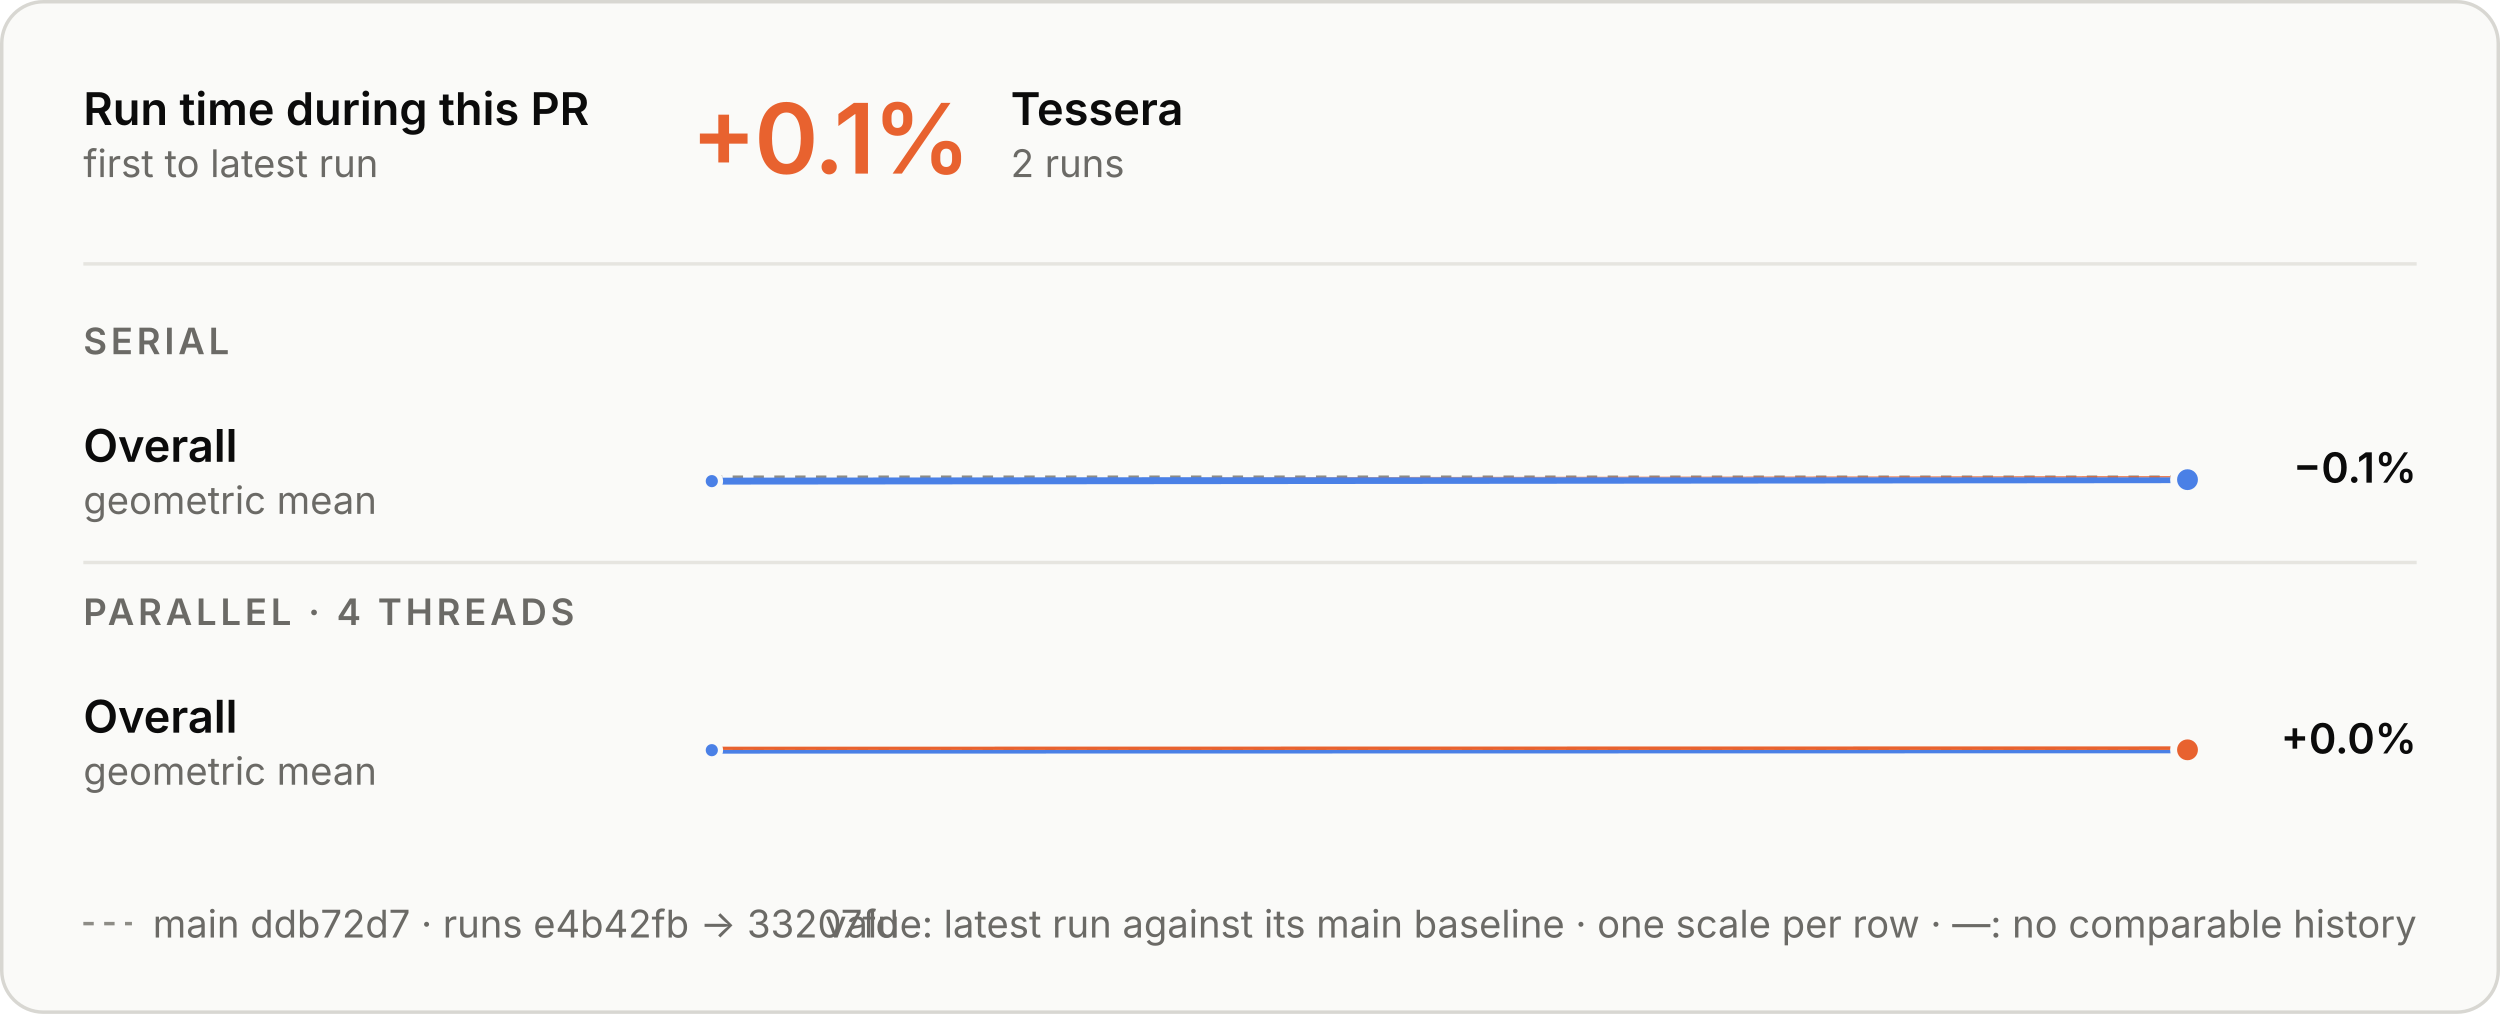
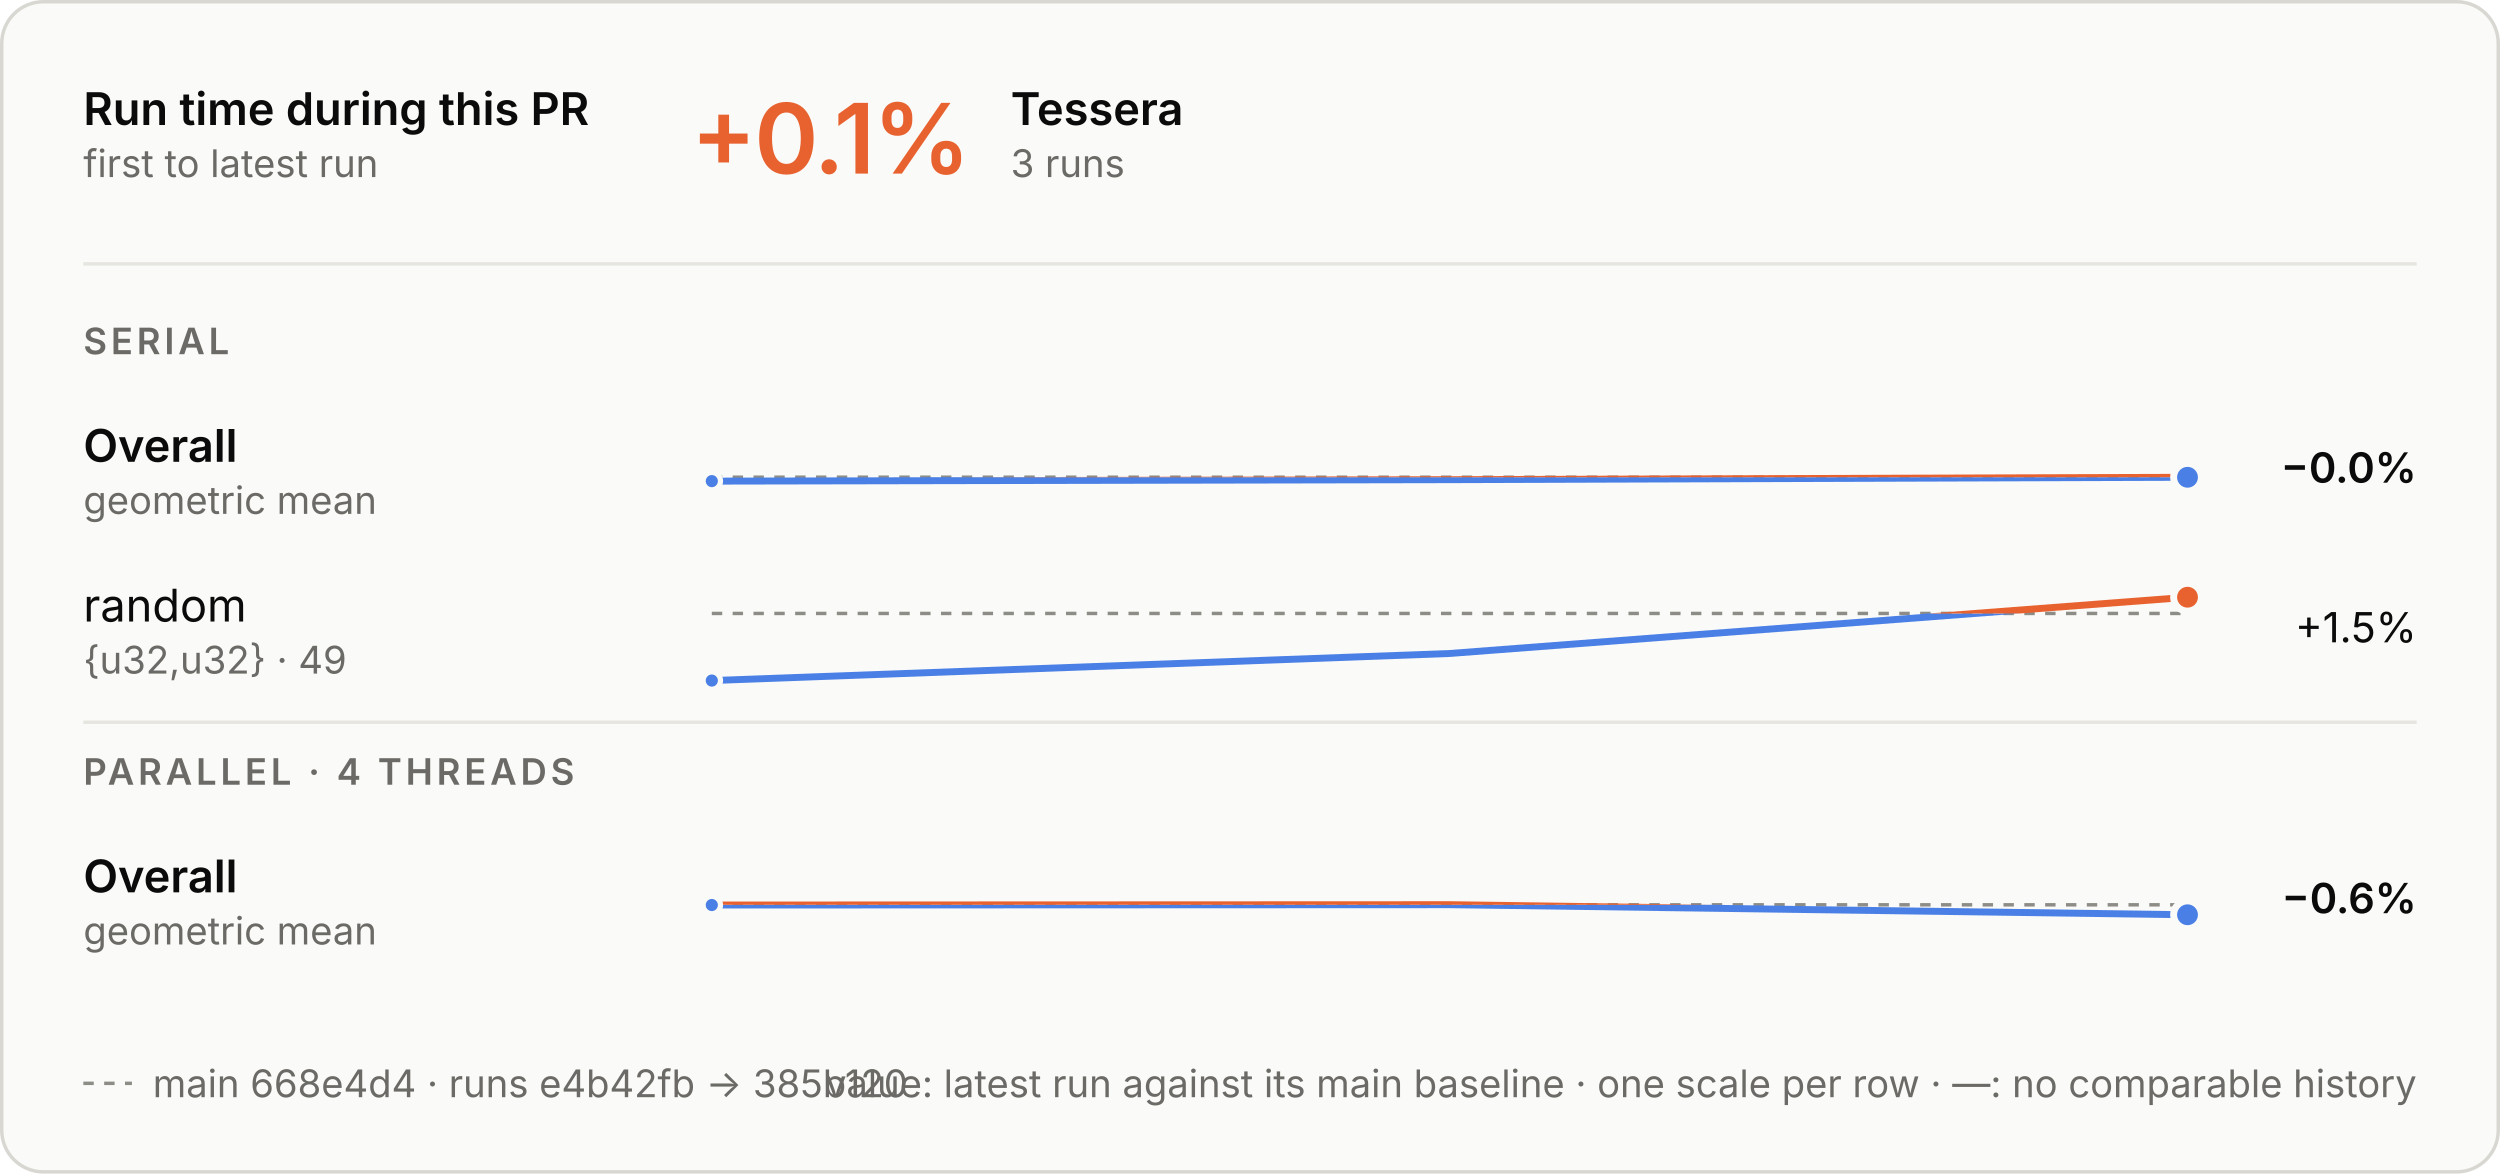
- <svg xmlns="http://www.w3.org/2000/svg" aria-labelledby="t d" role="img" style="font-family:Inter, -apple-system, BlinkMacSystemFont, &quot;Segoe UI&quot;, Helvetica, Arial, sans-serif;font-size:13px;background:none" viewBox="0 0 720 292" height="292" width="720" text-anchor="middle" font-size="10" font-family="system-ui, sans-serif" fill="currentColor" class="benchmark-figure">
+ <svg xmlns="http://www.w3.org/2000/svg" aria-labelledby="t d" role="img" style="font-family:Inter, -apple-system, BlinkMacSystemFont, &quot;Segoe UI&quot;, Helvetica, Arial, sans-serif;font-size:13px;background:none" viewBox="0 0 720 338" height="338" width="720" text-anchor="middle" font-size="10" font-family="system-ui, sans-serif" fill="currentColor" class="benchmark-figure">
  <style>:where(.benchmark-figure) {
  --plot-background: white;
  display: block;
  height: auto;
  height: intrinsic;
  max-width: 100%;
}
:where(.benchmark-figure text),
:where(.benchmark-figure tspan) {
  white-space: pre;
}</style>
  <g class="figure-fill-panel figure-stroke-border" stroke="#d8d7d2" fill="#fafaf8" aria-label="rect">
-     <rect rx="12" height="291" width="719" y="0.5" x="0.5" />
+     <rect rx="12" height="337" width="719" y="0.5" x="0.5" />
  </g>
  <style>
    .benchmark-figure { font-feature-settings: "tnum", "cv11"; }
    .benchmark-figure [font-size="10.5"] { letter-spacing: 1.1px; }
    .benchmark-figure [font-size="28"] { font-feature-settings: "pnum"; letter-spacing: -.6px; }
    @media (prefers-color-scheme: dark) { .benchmark-figure .figure-fill-panel { fill: #1e1e1d; }
.benchmark-figure .figure-fill-ink { fill: #e8e7e3; }
.benchmark-figure .figure-fill-muted { fill: #a3a29b; }
.benchmark-figure .figure-stroke-border { stroke: #3a3a37; }
.benchmark-figure .figure-stroke-axis { stroke: #6f6e69; }
.benchmark-figure .figure-stroke-panel { stroke: #1e1e1d; }
.benchmark-figure .figure-stroke-rule { stroke: #30302e; } }
  </style>
  <g class="figure-stroke-axis" stroke-dasharray="3 3" stroke="#8d8c86" aria-label="rule">
    <line y2="137.434" y1="137.434" x2="630" x1="205" />
  </g>
  <clipPath id="benchmark-clip-0">
    <rect height="15.566" width="425" y="137.434" x="205" />
  </clipPath>
  <g clip-path="url(#benchmark-clip-0)" aria-label="line">
    <g stroke-linecap="round" stroke-linejoin="round" stroke-width="2" stroke="#4a80e6" fill="none">
-       <path d="M205,138.566L630,138.144" />
+       <path d="M205,138.566L417.5,138.144L630,137.458" />
    </g>
  </g>
  <clipPath id="benchmark-clip-1">
    <rect height="14.434" width="425" y="123" x="205" />
  </clipPath>
  <g clip-path="url(#benchmark-clip-1)" aria-label="line">
    <g stroke-linecap="round" stroke-linejoin="round" stroke-width="2" stroke="#e8622f" fill="none">
-       <path d="M205,138.566L630,138.144" />
+       <path d="M205,138.566L417.5,138.144L630,137.458" />
    </g>
  </g>
  <g class="figure-stroke-panel" stroke-width="1.5" stroke="#fafaf8" fill="#4a80e6" aria-label="dot">
    <circle r="2.5" cy="138.566" cx="205" />
  </g>
  <g class="figure-stroke-panel" stroke-width="2" stroke="#fafaf8" fill="#4a80e6" aria-label="dot">
-     <circle r="4" cy="138.144" cx="630" />
+     <circle r="4" cy="137.458" cx="630" />
  </g>
  <g class="figure-stroke-axis" stroke-dasharray="3 3" stroke="#8d8c86" aria-label="rule">
-     <line y2="215.986" y1="215.986" x2="630" x1="205" />
+     <line y2="176.673" y1="176.673" x2="630" x1="205" />
  </g>
  <clipPath id="benchmark-clip-2">
-     <rect height="15.014" width="425" y="215.986" x="205" />
+     <rect height="22.327" width="425" y="176.673" x="205" />
  </clipPath>
  <g clip-path="url(#benchmark-clip-2)" aria-label="line">
    <g stroke-linecap="round" stroke-linejoin="round" stroke-width="2" stroke="#4a80e6" fill="none">
-       <path d="M205,216.05L630,215.95" />
+       <path d="M205,196L417.5,188.202L630,172" />
    </g>
  </g>
  <clipPath id="benchmark-clip-3">
-     <rect height="14.986" width="425" y="201" x="205" />
+     <rect height="7.673" width="425" y="169" x="205" />
  </clipPath>
  <g clip-path="url(#benchmark-clip-3)" aria-label="line">
    <g stroke-linecap="round" stroke-linejoin="round" stroke-width="2" stroke="#e8622f" fill="none">
-       <path d="M205,216.05L630,215.95" />
+       <path d="M205,196L417.5,188.202L630,172" />
    </g>
  </g>
  <g class="figure-stroke-panel" stroke-width="1.5" stroke="#fafaf8" fill="#4a80e6" aria-label="dot">
-     <circle r="2.5" cy="216.05" cx="205" />
+     <circle r="2.5" cy="196" cx="205" />
  </g>
  <g class="figure-stroke-panel" stroke-width="2" stroke="#fafaf8" fill="#e8622f" aria-label="dot">
-     <circle r="4" cy="215.95" cx="630" />
+     <circle r="4" cy="172" cx="630" />
+   </g>
+   <g class="figure-stroke-axis" stroke-dasharray="3 3" stroke="#8d8c86" aria-label="rule">
+     <line y2="260.585" y1="260.585" x2="630" x1="205" />
+   </g>
+   <clipPath id="benchmark-clip-4">
+     <rect height="16.415" width="425" y="260.585" x="205" />
+   </clipPath>
+   <g clip-path="url(#benchmark-clip-4)" aria-label="line">
+     <g stroke-linecap="round" stroke-linejoin="round" stroke-width="2" stroke="#4a80e6" fill="none">
+       <path d="M205,260.649L417.5,260.549L630,263.451" />
+     </g>
+   </g>
+   <clipPath id="benchmark-clip-5">
+     <rect height="13.585" width="425" y="247" x="205" />
+   </clipPath>
+   <g clip-path="url(#benchmark-clip-5)" aria-label="line">
+     <g stroke-linecap="round" stroke-linejoin="round" stroke-width="2" stroke="#e8622f" fill="none">
+       <path d="M205,260.649L417.5,260.549L630,263.451" />
+     </g>
+   </g>
+   <g class="figure-stroke-panel" stroke-width="1.5" stroke="#fafaf8" fill="#4a80e6" aria-label="dot">
+     <circle r="2.5" cy="260.649" cx="205" />
+   </g>
+   <g class="figure-stroke-panel" stroke-width="2" stroke="#fafaf8" fill="#4a80e6" aria-label="dot">
+     <circle r="4" cy="263.451" cx="630" />
  </g>
  <g class="figure-fill-ink" font-weight="600" font-size="13" text-anchor="start" fill="#0b0b0b" aria-label="text">
    <text transform="translate(24,36)">Run time during this PR</text>
  </g>
  <g class="figure-fill-muted" font-weight="400" font-size="11" text-anchor="start" fill="#6b6a66" aria-label="text">
    <text transform="translate(24,51)">first to latest run</text>
  </g>
  <g class="figure-stroke-rule" stroke="#e6e5e0" aria-label="rule">
    <line y2="76" y1="76" x2="696" x1="24" />
  </g>
  <g font-weight="600" font-size="28" text-anchor="start" fill="#e8622f" aria-label="text">
    <text transform="translate(199,50)">+0.1%</text>
  </g>
  <g class="figure-fill-ink" font-weight="600" font-size="13" text-anchor="start" fill="#0b0b0b" aria-label="text">
    <text transform="translate(291.08,36)">Tessera</text>
  </g>
  <g class="figure-fill-muted" font-weight="400" font-size="11" text-anchor="start" fill="#6b6a66" aria-label="text">
-     <text transform="translate(291.08,51)">2 runs</text>
+     <text transform="translate(291.08,51)">3 runs</text>
  </g>
  <g class="figure-fill-muted" font-weight="600" font-size="10.5" text-anchor="start" fill="#6b6a66" aria-label="text">
    <text transform="translate(24,102)">SERIAL</text>
  </g>
  <g class="figure-fill-ink" font-weight="600" font-size="13" text-anchor="start" fill="#0b0b0b" aria-label="text">
    <text transform="translate(24,133)">Overall</text>
  </g>
  <g class="figure-fill-muted" font-weight="400" font-size="11" text-anchor="start" fill="#6b6a66" aria-label="text">
    <text transform="translate(24,148)">geometric mean</text>
  </g>
  <g class="figure-fill-ink" font-weight="600" font-size="12" text-anchor="end" fill="#0b0b0b" aria-label="text">
-     <text transform="translate(696,139)">−0.1%</text>
+     <text transform="translate(696,139)">−0.0%</text>
+   </g>
+   <g class="figure-fill-ink" font-weight="400" font-size="13" text-anchor="start" fill="#0b0b0b" aria-label="text">
+     <text transform="translate(24,179)">random</text>
+   </g>
+   <g class="figure-fill-muted" font-weight="400" font-size="11" text-anchor="start" fill="#6b6a66" aria-label="text">
+     <text transform="translate(24,194)">{u32,u32} · 49</text>
+   </g>
+   <g class="figure-fill-ink" font-weight="400" font-size="12" text-anchor="end" fill="#0b0b0b" aria-label="text">
+     <text transform="translate(696,185)">+1.5%</text>
  </g>
  <g class="figure-stroke-rule" stroke="#e6e5e0" aria-label="rule">
-     <line y2="162" y1="162" x2="696" x1="24" />
+     <line y2="208" y1="208" x2="696" x1="24" />
  </g>
  <g class="figure-fill-muted" font-weight="600" font-size="10.5" text-anchor="start" fill="#6b6a66" aria-label="text">
-     <text transform="translate(24,180)">PARALLEL · 4 THREADS</text>
+     <text transform="translate(24,226)">PARALLEL · 4 THREADS</text>
  </g>
  <g class="figure-fill-ink" font-weight="600" font-size="13" text-anchor="start" fill="#0b0b0b" aria-label="text">
-     <text transform="translate(24,211)">Overall</text>
+     <text transform="translate(24,257)">Overall</text>
  </g>
  <g class="figure-fill-muted" font-weight="400" font-size="11" text-anchor="start" fill="#6b6a66" aria-label="text">
-     <text transform="translate(24,226)">geometric mean</text>
+     <text transform="translate(24,272)">geometric mean</text>
  </g>
  <g class="figure-fill-ink" font-weight="600" font-size="12" text-anchor="end" fill="#0b0b0b" aria-label="text">
-     <text transform="translate(696,217)">+0.0%</text>
+     <text transform="translate(696,263)">−0.6%</text>
  </g>
  <g class="figure-stroke-axis" stroke-dasharray="3 3" stroke="#8d8c86" aria-label="rule">
-     <line y2="266" y1="266" x2="38" x1="24" />
+     <line y2="312" y1="312" x2="38" x1="24" />
  </g>
  <g class="figure-fill-muted" font-weight="400" font-size="11" text-anchor="start" fill="#6b6a66" aria-label="text">
-     <text transform="translate(44,270)">main ddb72d7 · runs e4b42fb → 33207fd</text>
+     <text transform="translate(44,316)">main 668e4d4 · runs e4b42fb → 385b120</text>
  </g>
  <g class="figure-fill-muted" font-weight="400" font-size="11" text-anchor="end" fill="#6b6a66" aria-label="text">
-     <text transform="translate(696,270)">value: latest run against its main baseline · one scale per row · —: no comparable history</text>
+     <text transform="translate(696,316)">value: latest run against its main baseline · one scale per row · —: no comparable history</text>
  </g>
</svg>
